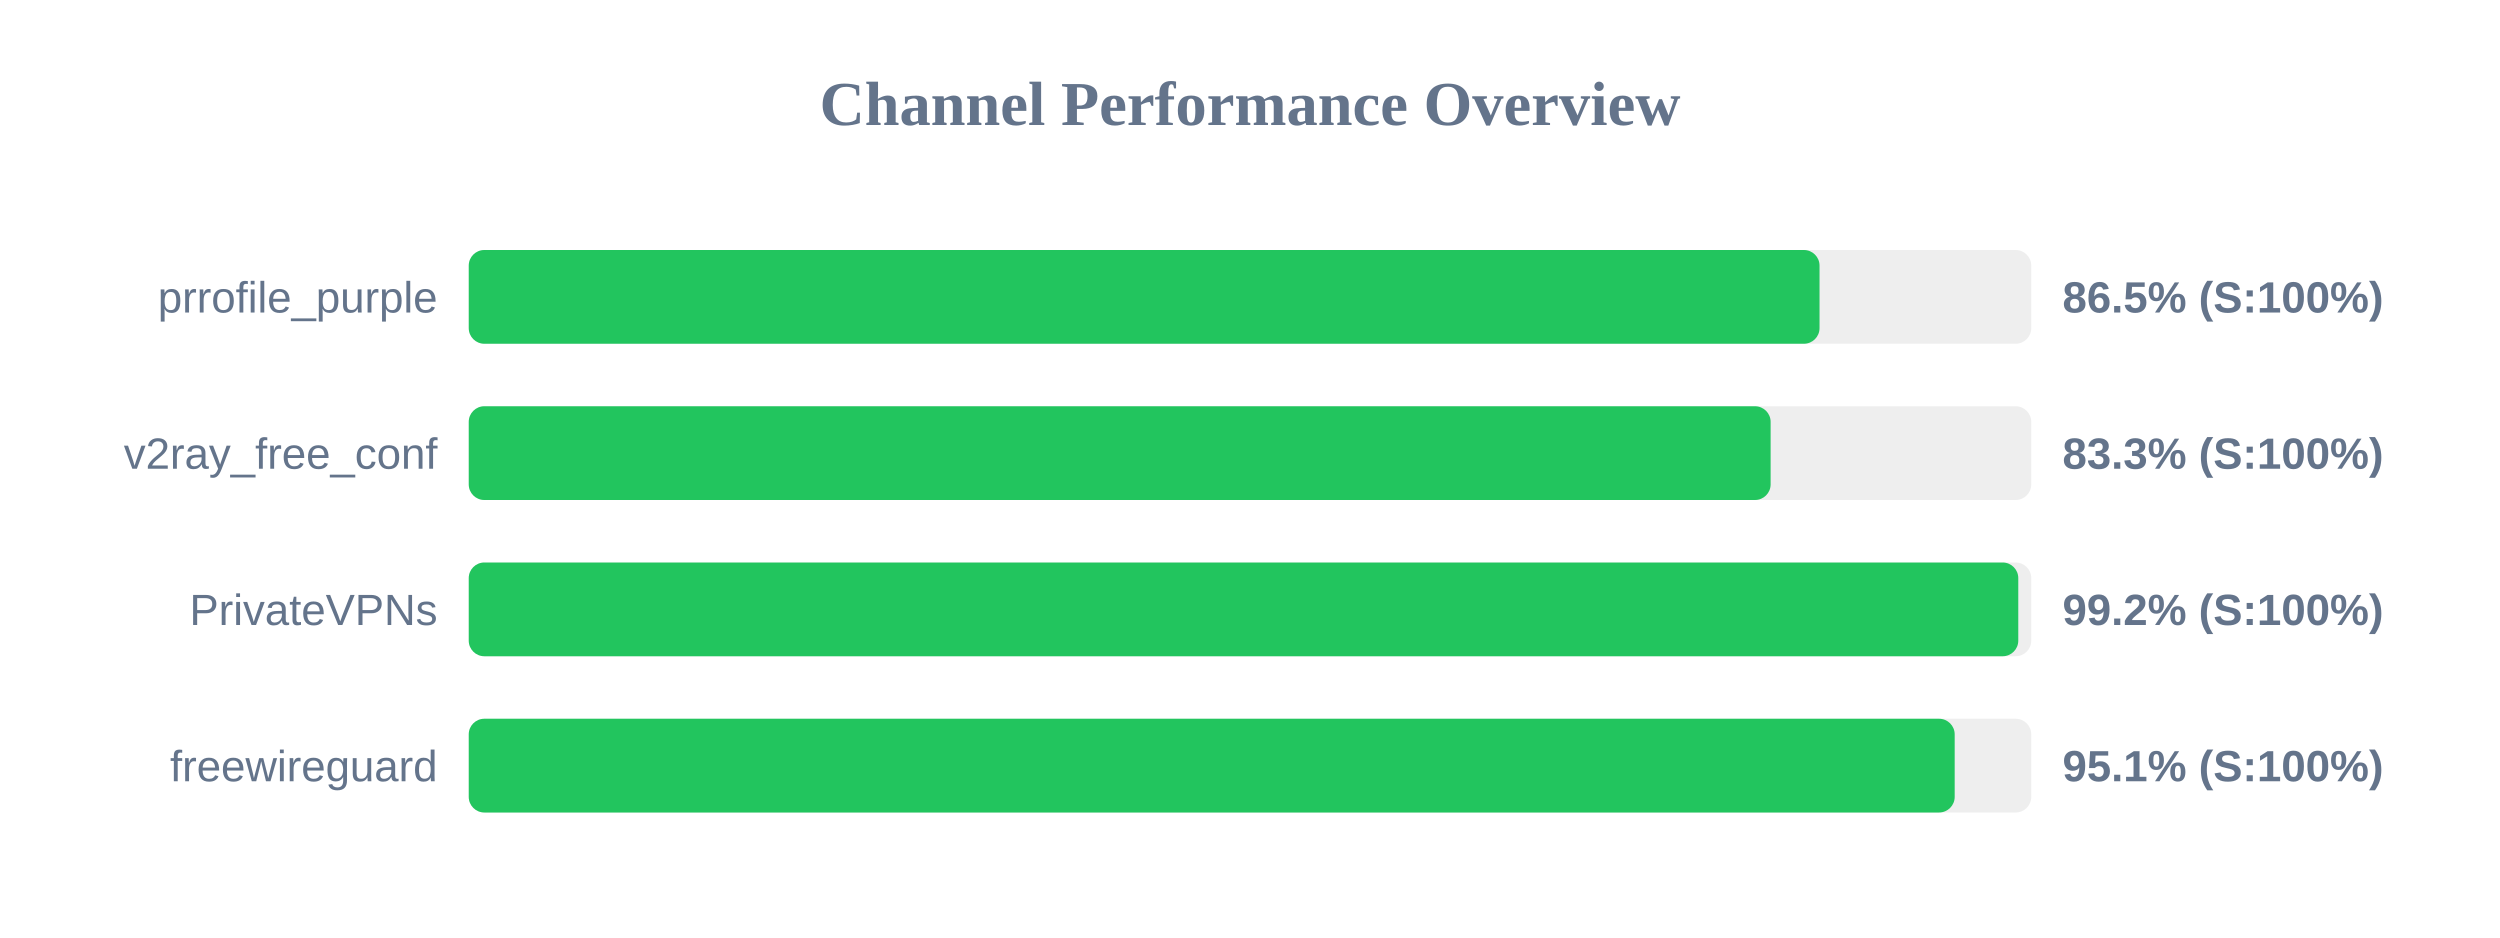
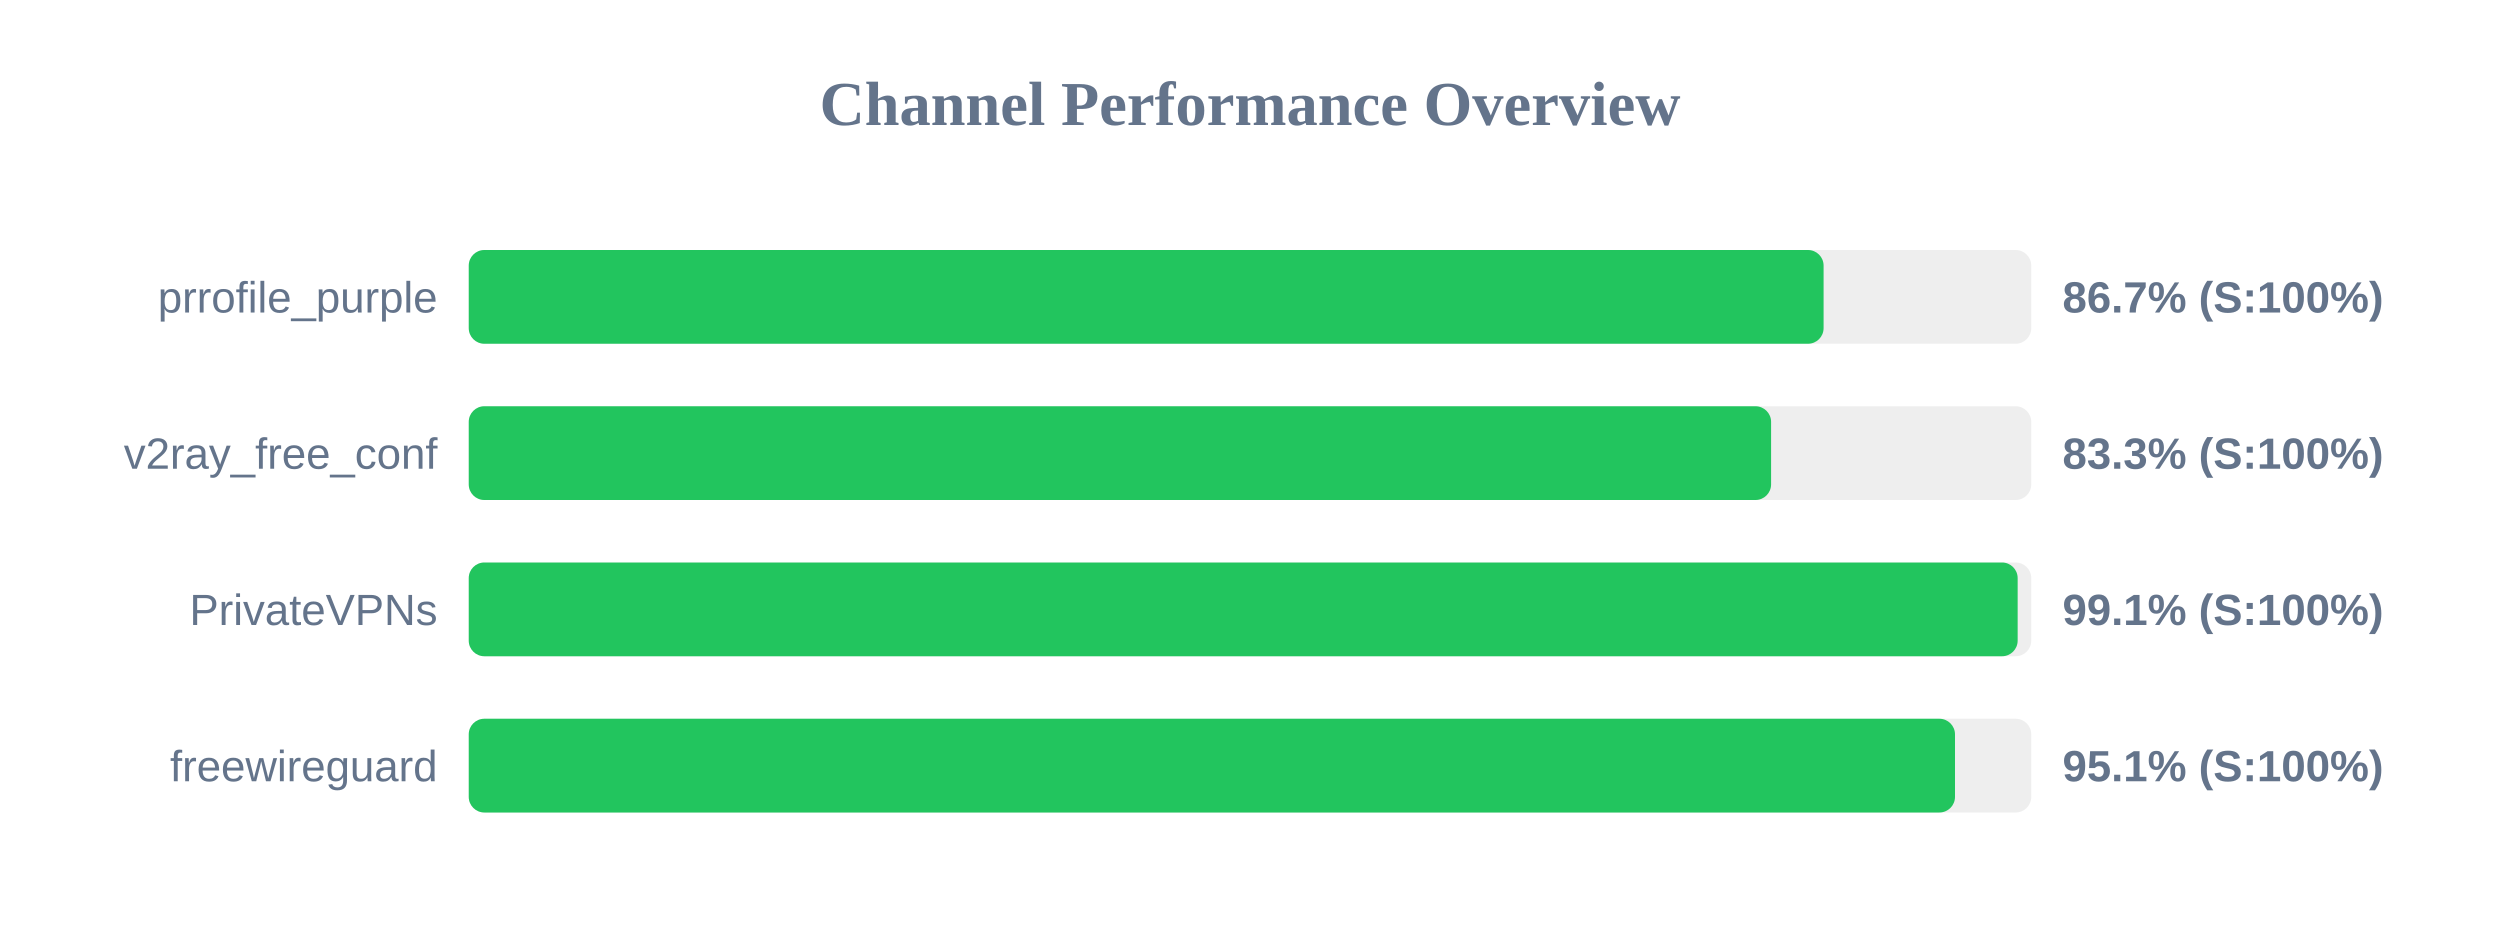
<svg xmlns="http://www.w3.org/2000/svg" width="800" height="300" version="1.1">
  <style>
        .row { font: 14px Arial; fill: #64748b; }
        .score { font: bold 14px Arial; fill: #64748b; }
    </style>
  <text x="400" y="40" text-anchor="middle" font-size="20px" font-weight="bold" fill="#64748b">Channel Performance Overview</text>
  <rect x="150" y="80" width="500" height="30" fill="#eee" rx="5" />
-   <rect x="150" y="80" width="432.25" height="30" fill="#22c55e" rx="5" />
+   <rect x="150" y="80" width="433.55" height="30" fill="#22c55e" rx="5" />
  <text x="140" y="100" text-anchor="end" class="row">prrofile_purple</text>
-   <text x="660" y="100" text-anchor="start" class="score">86.5% (S:100%)</text>
+   <text x="660" y="100" text-anchor="start" class="score">86.7% (S:100%)</text>
  <rect x="150" y="130" width="500" height="30" fill="#eee" rx="5" />
-   <rect x="150" y="130" width="416.6" height="30" fill="#22c55e" rx="5" />
+   <rect x="150" y="130" width="416.75" height="30" fill="#22c55e" rx="5" />
  <text x="140" y="150" text-anchor="end" class="row">v2ray_free_conf</text>
  <text x="660" y="150" text-anchor="start" class="score">83.3% (S:100%)</text>
  <rect x="150" y="180" width="500" height="30" fill="#eee" rx="5" />
-   <rect x="150" y="180" width="495.85" height="30" fill="#22c55e" rx="5" />
+   <rect x="150" y="180" width="495.65" height="30" fill="#22c55e" rx="5" />
  <text x="140" y="200" text-anchor="end" class="row">PrivateVPNs</text>
-   <text x="660" y="200" text-anchor="start" class="score">99.2% (S:100%)</text>
+   <text x="660" y="200" text-anchor="start" class="score">99.1% (S:100%)</text>
  <rect x="150" y="230" width="500" height="30" fill="#eee" rx="5" />
-   <rect x="150" y="230" width="475.5" height="30" fill="#22c55e" rx="5" />
+   <rect x="150" y="230" width="475.6" height="30" fill="#22c55e" rx="5" />
  <text x="140" y="250" text-anchor="end" class="row">freewireguard</text>
  <text x="660" y="250" text-anchor="start" class="score">95.1% (S:100%)</text>
</svg>
